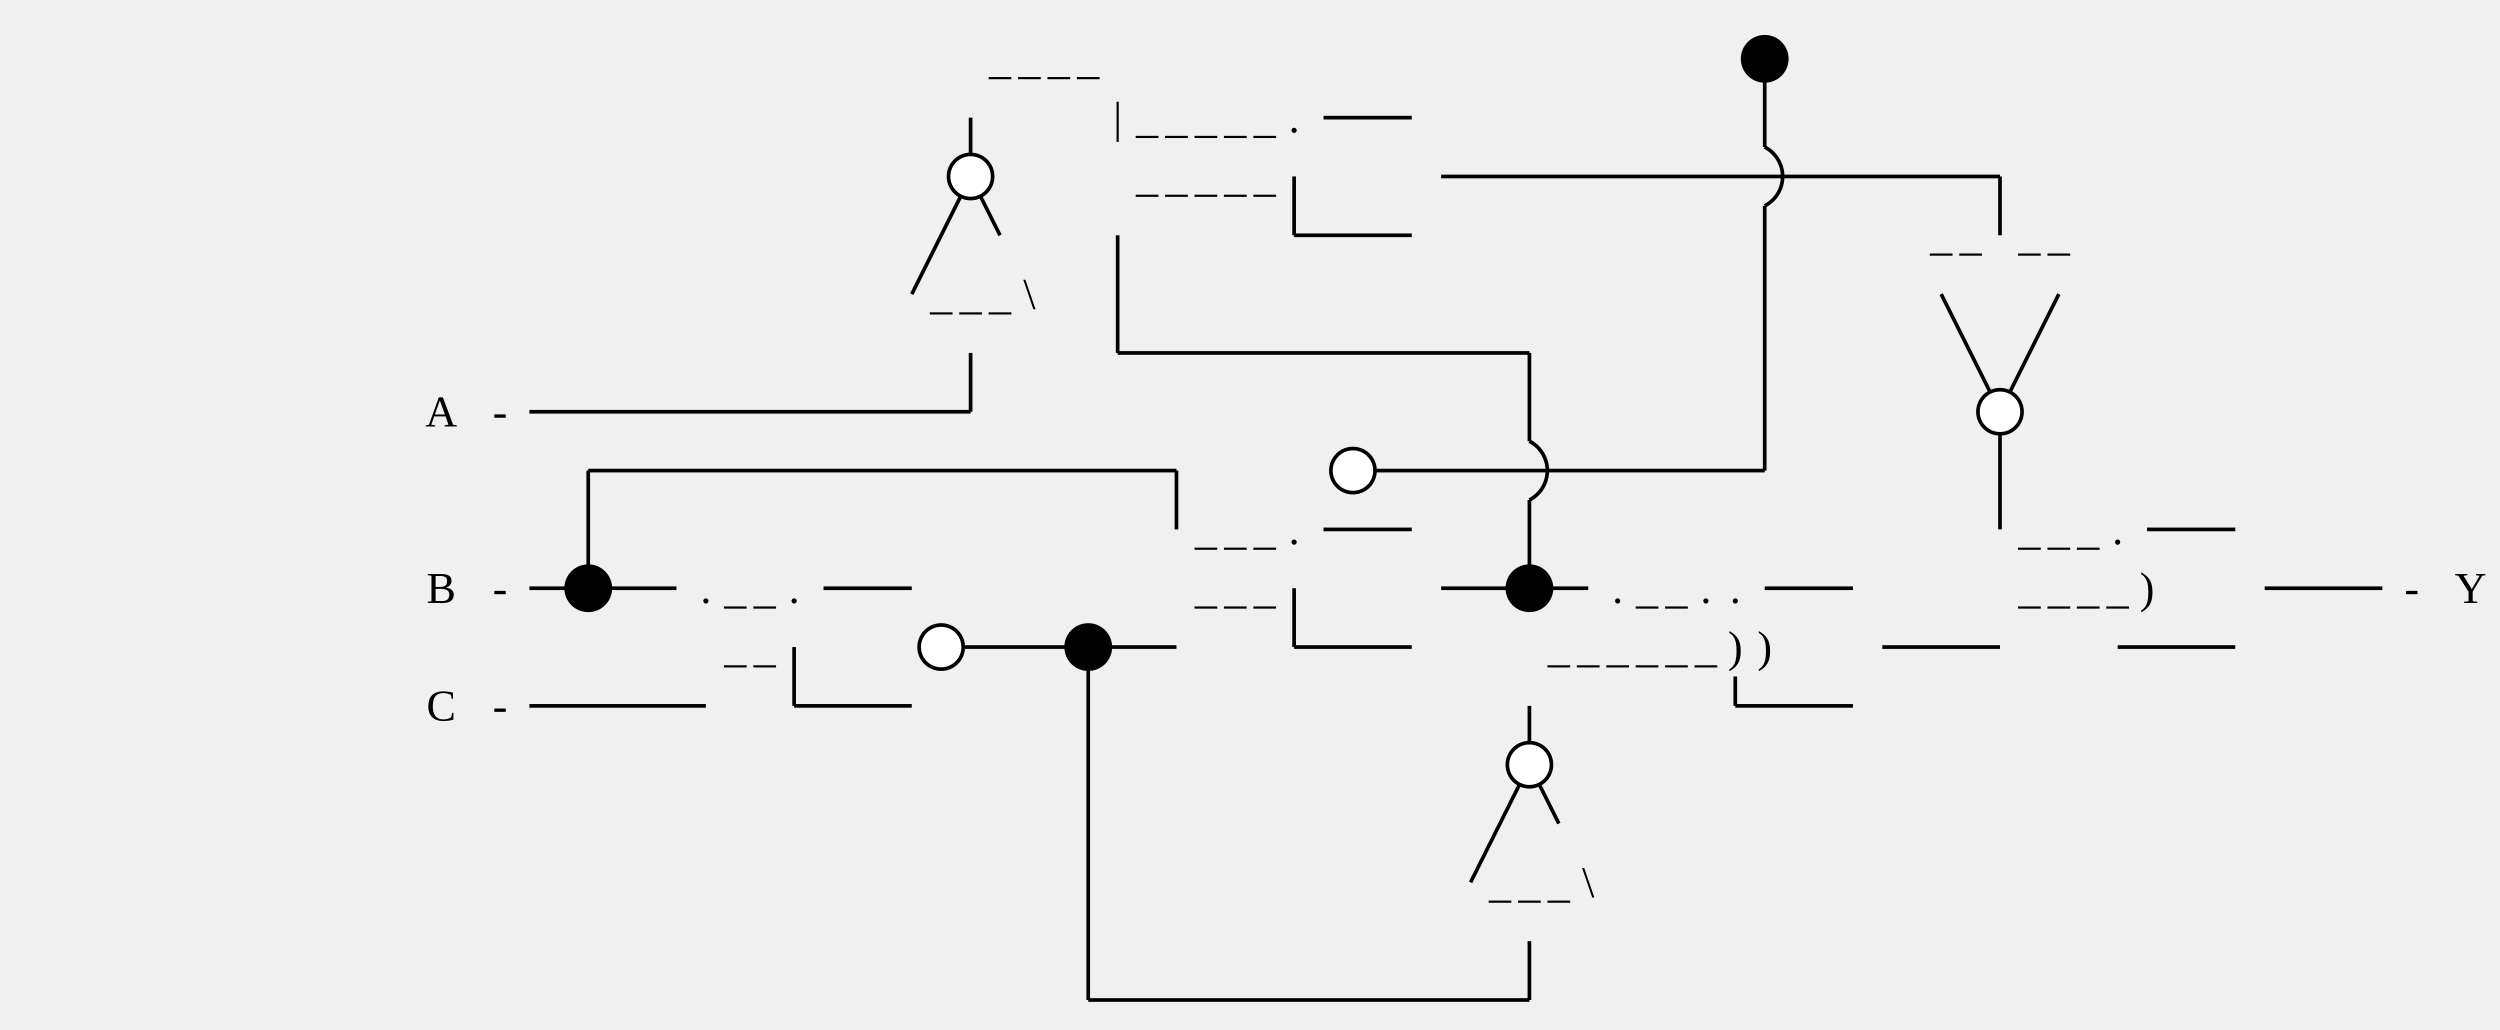
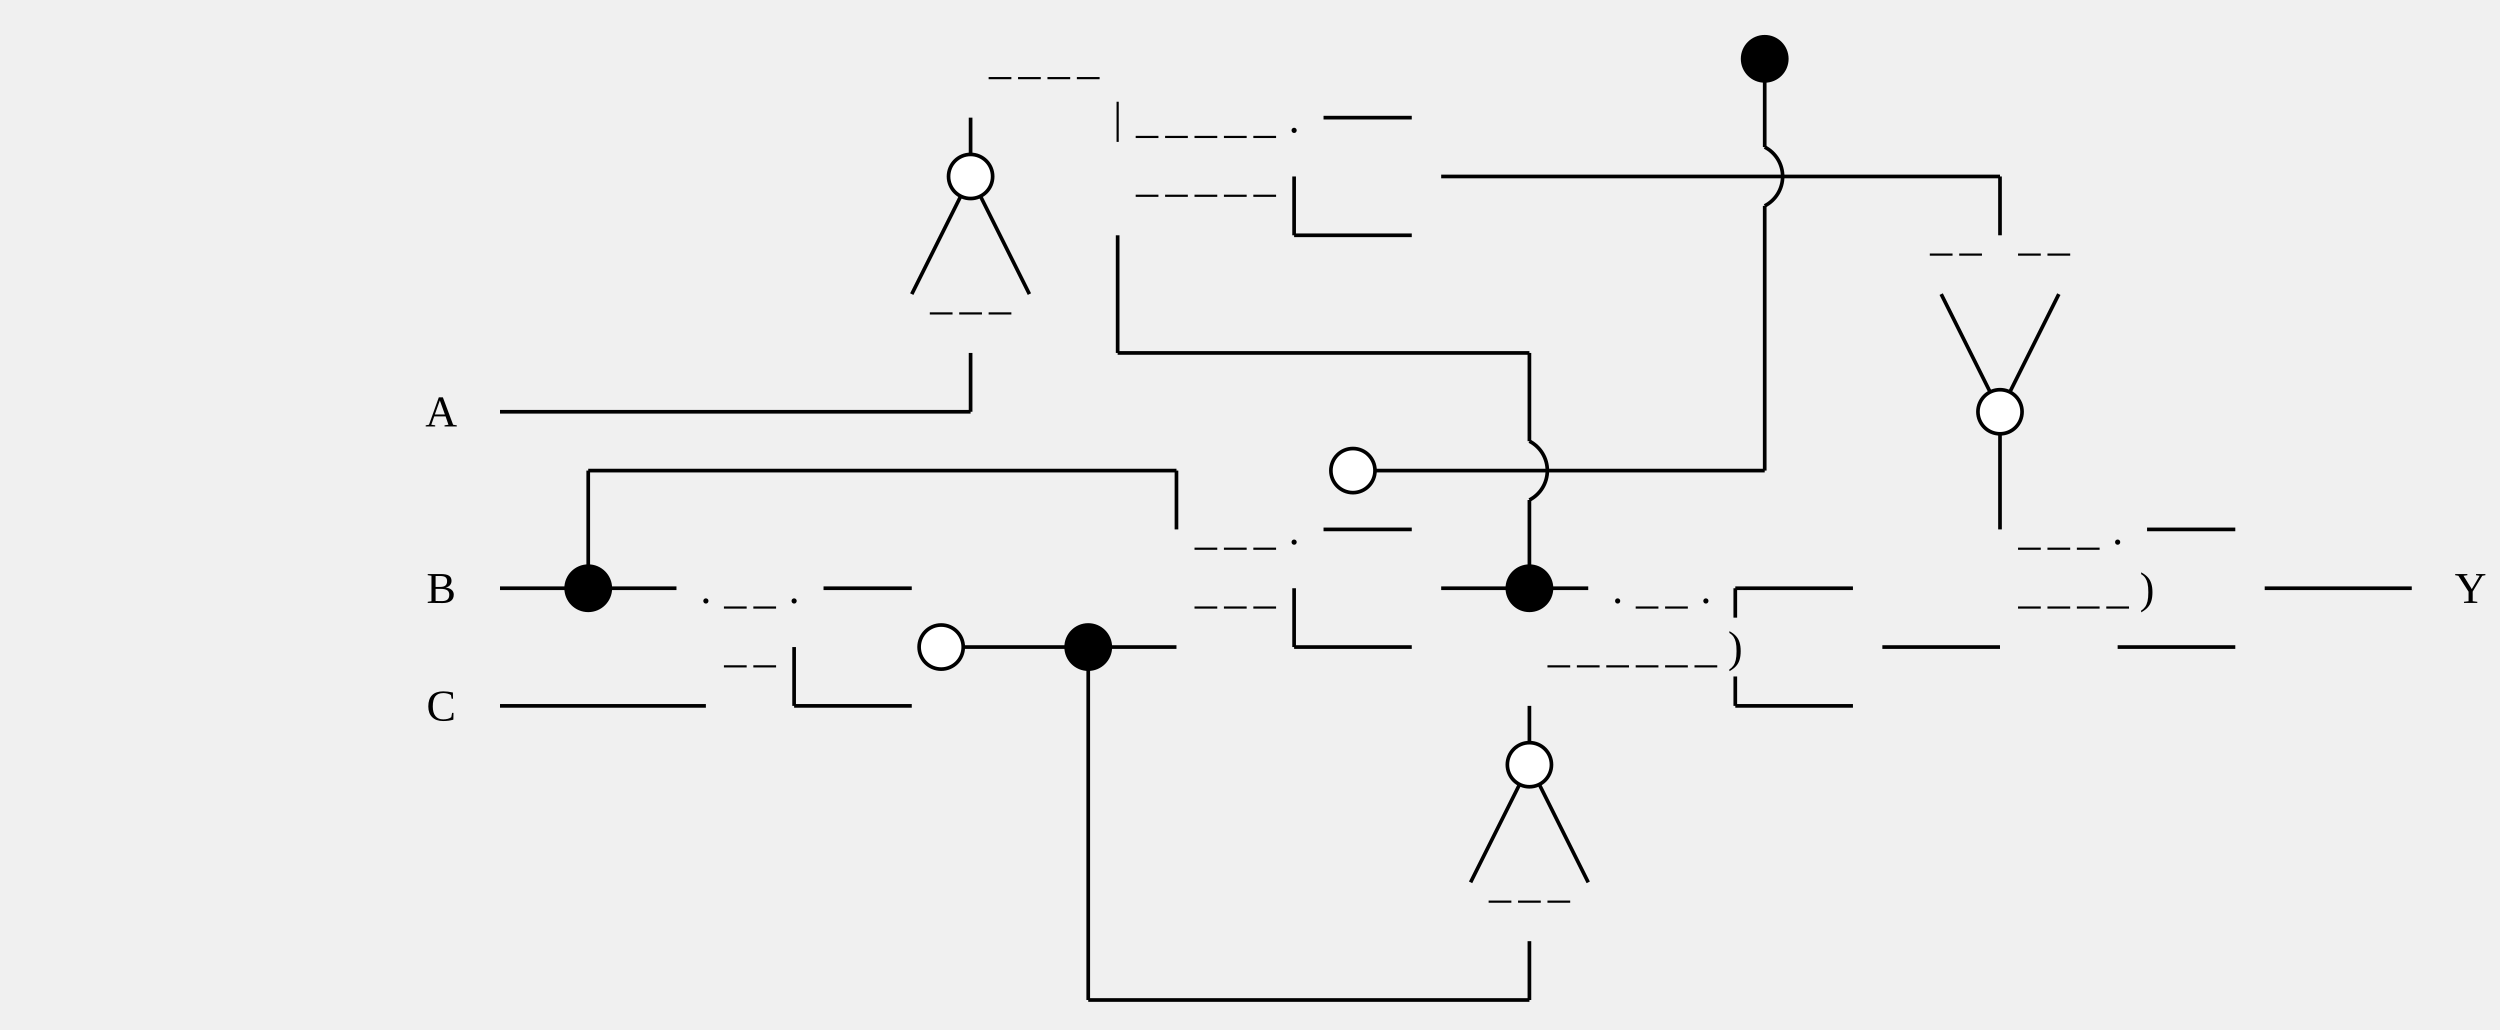
<svg xmlns="http://www.w3.org/2000/svg" class="diagram" version="1.1" height="280" width="680">
  <g transform="translate(8,16)">
    <path d="M 152,112 L 152,144" style="fill:none;stroke:#000;" />
    <path d="M 152,144 L 152,144" style="fill:none;stroke:#000;" />
    <path d="M 184,176 L 184,176" style="fill:none;stroke:#000;" />
    <path d="M 208,160 L 208,176" style="fill:none;stroke:#000;" />
    <path d="M 208,176 L 208,176" style="fill:none;stroke:#000;" />
    <path d="M 240,144 L 240,144" style="fill:none;stroke:#000;" />
    <path d="M 240,176 L 240,176" style="fill:none;stroke:#000;" />
    <path d="M 248,160 L 248,160" style="fill:none;stroke:#000;" />
    <path d="M 256,16 L 256,32" style="fill:none;stroke:#000;" />
    <path d="M 256,32 L 256,32" style="fill:none;stroke:#000;" />
    <path d="M 256,80 L 256,96" style="fill:none;stroke:#000;" />
    <path d="M 256,96 L 256,96" style="fill:none;stroke:#000;" />
    <path d="M 288,160 L 288,256" style="fill:none;stroke:#000;" />
    <path d="M 288,256 L 288,256" style="fill:none;stroke:#000;" />
    <path d="M 296,48 L 296,80" style="fill:none;stroke:#000;" />
    <path d="M 296,80 L 296,80" style="fill:none;stroke:#000;" />
    <path d="M 312,112 L 312,128" style="fill:none;stroke:#000;" />
    <path d="M 312,160 L 312,160" style="fill:none;stroke:#000;" />
    <path d="M 344,32 L 344,48" style="fill:none;stroke:#000;" />
    <path d="M 344,48 L 344,48" style="fill:none;stroke:#000;" />
    <path d="M 344,144 L 344,160" style="fill:none;stroke:#000;" />
    <path d="M 344,160 L 344,160" style="fill:none;stroke:#000;" />
    <path d="M 360,112 L 360,112" style="fill:none;stroke:#000;" />
    <path d="M 376,16 L 376,16" style="fill:none;stroke:#000;" />
    <path d="M 376,48 L 376,48" style="fill:none;stroke:#000;" />
    <path d="M 376,128 L 376,128" style="fill:none;stroke:#000;" />
    <path d="M 376,160 L 376,160" style="fill:none;stroke:#000;" />
    <path d="M 408,80 L 408,104" style="fill:none;stroke:#000;" />
    <path d="M 408,120 L 408,144" style="fill:none;stroke:#000;" />
    <path d="M 408,144 L 408,144" style="fill:none;stroke:#000;" />
    <path d="M 408,176 L 408,192" style="fill:none;stroke:#000;" />
    <path d="M 408,192 L 408,192" style="fill:none;stroke:#000;" />
    <path d="M 408,240 L 408,256" style="fill:none;stroke:#000;" />
    <path d="M 408,256 L 408,256" style="fill:none;stroke:#000;" />
    <path d="M 456,176 L 456,176" style="fill:none;stroke:#000;" />
+     <path d="M 464,144 L 464,152" style="fill:none;stroke:#000;" />
    <path d="M 464,168 L 464,176" style="fill:none;stroke:#000;" />
    <path d="M 472,0 L 472,24" style="fill:none;stroke:#000;" />
    <path d="M 472,40 L 472,112" style="fill:none;stroke:#000;" />
    <path d="M 472,112 L 472,112" style="fill:none;stroke:#000;" />
    <path d="M 496,144 L 496,144" style="fill:none;stroke:#000;" />
    <path d="M 496,176 L 496,176" style="fill:none;stroke:#000;" />
    <path d="M 536,32 L 536,48" style="fill:none;stroke:#000;" />
    <path d="M 536,96 L 536,128" style="fill:none;stroke:#000;" />
    <path d="M 536,160 L 536,160" style="fill:none;stroke:#000;" />
    <path d="M 568,160 L 568,160" style="fill:none;stroke:#000;" />
    <path d="M 600,128 L 600,128" style="fill:none;stroke:#000;" />
    <path d="M 600,160 L 600,160" style="fill:none;stroke:#000;" />
    <path d="M 472,0 L 472,0" style="fill:none;stroke:#000;" />
    <path d="M 352,16 L 376,16" style="fill:none;stroke:#000;" />
    <path d="M 376,16 L 376,16" style="fill:none;stroke:#000;" />
    <path d="M 256,32 L 256,32" style="fill:none;stroke:#000;" />
    <path d="M 384,32 L 536,32" style="fill:none;stroke:#000;" />
    <path d="M 536,32 L 536,32" style="fill:none;stroke:#000;" />
    <path d="M 344,48 L 376,48" style="fill:none;stroke:#000;" />
    <path d="M 376,48 L 376,48" style="fill:none;stroke:#000;" />
    <path d="M 296,80 L 408,80" style="fill:none;stroke:#000;" />
    <path d="M 408,80 L 408,80" style="fill:none;stroke:#000;" />
-     <path d="M 136,96 L 256,96" style="fill:none;stroke:#000;" />
+     <path d="M 128,96 L 256,96" style="fill:none;stroke:#000;" />
    <path d="M 256,96 L 256,96" style="fill:none;stroke:#000;" />
    <path d="M 536,96 L 536,96" style="fill:none;stroke:#000;" />
    <path d="M 152,112 L 312,112" style="fill:none;stroke:#000;" />
    <path d="M 312,112 L 312,112" style="fill:none;stroke:#000;" />
    <path d="M 360,112 L 472,112" style="fill:none;stroke:#000;" />
    <path d="M 472,112 L 472,112" style="fill:none;stroke:#000;" />
    <path d="M 352,128 L 376,128" style="fill:none;stroke:#000;" />
    <path d="M 376,128 L 376,128" style="fill:none;stroke:#000;" />
    <path d="M 576,128 L 600,128" style="fill:none;stroke:#000;" />
    <path d="M 600,128 L 600,128" style="fill:none;stroke:#000;" />
-     <path d="M 136,144 L 152,144" style="fill:none;stroke:#000;" />
+     <path d="M 128,144 L 152,144" style="fill:none;stroke:#000;" />
    <path d="M 152,144 L 176,144" style="fill:none;stroke:#000;" />
    <path d="M 216,144 L 240,144" style="fill:none;stroke:#000;" />
    <path d="M 240,144 L 240,144" style="fill:none;stroke:#000;" />
    <path d="M 384,144 L 408,144" style="fill:none;stroke:#000;" />
    <path d="M 408,144 L 424,144" style="fill:none;stroke:#000;" />
    <path d="M 0,0 L 0,0" style="fill:none;stroke:#000;" />
-     <path d="M 472,144 L 496,144" style="fill:none;stroke:#000;" />
+     <path d="M 464,144 L 496,144" style="fill:none;stroke:#000;" />
    <path d="M 496,144 L 496,144" style="fill:none;stroke:#000;" />
-     <path d="M 608,144 L 640,144" style="fill:none;stroke:#000;" />
+     <path d="M 608,144 L 648,144" style="fill:none;stroke:#000;" />
    <path d="M 248,160 L 288,160" style="fill:none;stroke:#000;" />
    <path d="M 288,160 L 312,160" style="fill:none;stroke:#000;" />
    <path d="M 312,160 L 312,160" style="fill:none;stroke:#000;" />
    <path d="M 344,160 L 376,160" style="fill:none;stroke:#000;" />
    <path d="M 376,160 L 376,160" style="fill:none;stroke:#000;" />
+     <path d="M 472,160 L 472,160" style="fill:none;stroke:#000;" />
    <path d="M 504,160 L 536,160" style="fill:none;stroke:#000;" />
    <path d="M 536,160 L 536,160" style="fill:none;stroke:#000;" />
    <path d="M 568,160 L 600,160" style="fill:none;stroke:#000;" />
    <path d="M 600,160 L 600,160" style="fill:none;stroke:#000;" />
-     <path d="M 136,176 L 184,176" style="fill:none;stroke:#000;" />
+     <path d="M 128,176 L 184,176" style="fill:none;stroke:#000;" />
    <path d="M 184,176 L 184,176" style="fill:none;stroke:#000;" />
    <path d="M 208,176 L 240,176" style="fill:none;stroke:#000;" />
    <path d="M 240,176 L 240,176" style="fill:none;stroke:#000;" />
    <path d="M 456,176 L 456,176" style="fill:none;stroke:#000;" />
    <path d="M 464,176 L 496,176" style="fill:none;stroke:#000;" />
    <path d="M 496,176 L 496,176" style="fill:none;stroke:#000;" />
    <path d="M 408,192 L 408,192" style="fill:none;stroke:#000;" />
    <path d="M 288,256 L 408,256" style="fill:none;stroke:#000;" />
    <path d="M 408,256 L 408,256" style="fill:none;stroke:#000;" />
    <path d="M 152,112 L 152,112" style="fill:none;stroke:#000;" />
    <path d="M 152,128 L 152,128" style="fill:none;stroke:#000;" />
    <path d="M 152,144 L 152,144" style="fill:none;stroke:#000;" />
    <path d="M 256,16 L 256,16" style="fill:none;stroke:#000;" />
    <path d="M 184,176 L 184,176" style="fill:none;stroke:#000;" />
    <path d="M 240,64 L 256,32" style="fill:none;stroke:#000;" />
    <path d="M 256,32 L 256,32" style="fill:none;stroke:#000;" />
    <path d="M 208,160 L 208,160" style="fill:none;stroke:#000;" />
    <path d="M 208,176 L 208,176" style="fill:none;stroke:#000;" />
    <path d="M 256,80 L 256,80" style="fill:none;stroke:#000;" />
    <path d="M 256,96 L 256,96" style="fill:none;stroke:#000;" />
    <path d="M 240,144 L 240,144" style="fill:none;stroke:#000;" />
    <path d="M 296,48 L 296,48" style="fill:none;stroke:#000;" />
    <path d="M 240,176 L 240,176" style="fill:none;stroke:#000;" />
    <path d="M 0,0 L 0,0" style="fill:none;stroke:#000;" />
    <path d="M 248,160 L 248,160" style="fill:none;stroke:#000;" />
    <path d="M 296,64 L 296,64" style="fill:none;stroke:#000;" />
    <path d="M 296,80 L 296,80" style="fill:none;stroke:#000;" />
    <path d="M 344,32 L 344,32" style="fill:none;stroke:#000;" />
    <path d="M 288,160 L 288,160" style="fill:none;stroke:#000;" />
    <path d="M 312,112 L 312,112" style="fill:none;stroke:#000;" />
    <path d="M 344,48 L 344,48" style="fill:none;stroke:#000;" />
    <path d="M 288,176 L 288,176" style="fill:none;stroke:#000;" />
    <path d="M 312,128 L 312,128" style="fill:none;stroke:#000;" />
    <path d="M 288,192 L 288,192" style="fill:none;stroke:#000;" />
    <path d="M 376,16 L 376,16" style="fill:none;stroke:#000;" />
    <path d="M 288,208 L 288,208" style="fill:none;stroke:#000;" />
    <path d="M 312,160 L 312,160" style="fill:none;stroke:#000;" />
    <path d="M 288,224 L 288,224" style="fill:none;stroke:#000;" />
    <path d="M 376,48 L 376,48" style="fill:none;stroke:#000;" />
    <path d="M 288,240 L 288,240" style="fill:none;stroke:#000;" />
    <path d="M 288,256 L 288,256" style="fill:none;stroke:#000;" />
    <path d="M 344,144 L 344,144" style="fill:none;stroke:#000;" />
    <path d="M 360,112 L 360,112" style="fill:none;stroke:#000;" />
    <path d="M 344,160 L 344,160" style="fill:none;stroke:#000;" />
    <path d="M 376,128 L 376,128" style="fill:none;stroke:#000;" />
    <path d="M 408,80 L 408,80" style="fill:none;stroke:#000;" />
    <path d="M 376,160 L 376,160" style="fill:none;stroke:#000;" />
    <path d="M 408,96 L 408,96" style="fill:none;stroke:#000;" />
    <path d="M 408,128 L 408,128" style="fill:none;stroke:#000;" />
    <path d="M 472,0 L 472,0" style="fill:none;stroke:#000;" />
    <path d="M 408,144 L 408,144" style="fill:none;stroke:#000;" />
    <path d="M 472,16 L 472,16" style="fill:none;stroke:#000;" />
    <path d="M 408,176 L 408,176" style="fill:none;stroke:#000;" />
    <path d="M 472,48 L 472,48" style="fill:none;stroke:#000;" />
    <path d="M 392,224 L 408,192" style="fill:none;stroke:#000;" />
    <path d="M 408,192 L 408,192" style="fill:none;stroke:#000;" />
    <path d="M 472,64 L 472,64" style="fill:none;stroke:#000;" />
    <path d="M 472,80 L 472,80" style="fill:none;stroke:#000;" />
    <path d="M 472,96 L 472,96" style="fill:none;stroke:#000;" />
    <path d="M 408,240 L 408,240" style="fill:none;stroke:#000;" />
    <path d="M 472,112 L 472,112" style="fill:none;stroke:#000;" />
    <path d="M 408,256 L 408,256" style="fill:none;stroke:#000;" />
+     <path d="M 464,144 L 464,144" style="fill:none;stroke:#000;" />
    <path d="M 456,176 L 456,176" style="fill:none;stroke:#000;" />
    <path d="M 464,176 L 464,176" style="fill:none;stroke:#000;" />
    <path d="M 536,32 L 536,32" style="fill:none;stroke:#000;" />
    <path d="M 536,48 L 536,48" style="fill:none;stroke:#000;" />
    <path d="M 496,144 L 496,144" style="fill:none;stroke:#000;" />
    <path d="M 496,176 L 496,176" style="fill:none;stroke:#000;" />
    <path d="M 536,96 L 552,64" style="fill:none;stroke:#000;" />
    <path d="M 536,112 L 536,112" style="fill:none;stroke:#000;" />
    <path d="M 536,128 L 536,128" style="fill:none;stroke:#000;" />
    <path d="M 536,160 L 536,160" style="fill:none;stroke:#000;" />
    <path d="M 568,160 L 568,160" style="fill:none;stroke:#000;" />
    <path d="M 600,128 L 600,128" style="fill:none;stroke:#000;" />
    <path d="M 600,160 L 600,160" style="fill:none;stroke:#000;" />
    <path d="M 152,144 L 152,144" style="fill:none;stroke:#000;" />
    <path d="M 152,128 L 152,128" style="fill:none;stroke:#000;" />
    <path d="M 152,112 L 152,112" style="fill:none;stroke:#000;" />
    <path d="M 184,176 L 184,176" style="fill:none;stroke:#000;" />
    <path d="M 208,176 L 208,176" style="fill:none;stroke:#000;" />
    <path d="M 208,160 L 208,160" style="fill:none;stroke:#000;" />
    <path d="M 240,176 L 240,176" style="fill:none;stroke:#000;" />
    <path d="M 288,256 L 288,256" style="fill:none;stroke:#000;" />
    <path d="M 240,144 L 240,144" style="fill:none;stroke:#000;" />
    <path d="M 0,0 L 0,0" style="fill:none;stroke:#000;" />
    <path d="M 248,160 L 248,160" style="fill:none;stroke:#000;" />
    <path d="M 288,240 L 288,240" style="fill:none;stroke:#000;" />
    <path d="M 288,224 L 288,224" style="fill:none;stroke:#000;" />
    <path d="M 288,208 L 288,208" style="fill:none;stroke:#000;" />
    <path d="M 288,192 L 288,192" style="fill:none;stroke:#000;" />
    <path d="M 288,176 L 288,176" style="fill:none;stroke:#000;" />
    <path d="M 256,96 L 256,96" style="fill:none;stroke:#000;" />
    <path d="M 288,160 L 288,160" style="fill:none;stroke:#000;" />
    <path d="M 256,80 L 256,80" style="fill:none;stroke:#000;" />
    <path d="M 312,160 L 312,160" style="fill:none;stroke:#000;" />
-     <path d="M 256,32 L 264,48" style="fill:none;stroke:#000;" />
+     <path d="M 256,32 L 272,64" style="fill:none;stroke:#000;" />
    <path d="M 256,16 L 256,16" style="fill:none;stroke:#000;" />
    <path d="M 312,128 L 312,128" style="fill:none;stroke:#000;" />
    <path d="M 296,80 L 296,80" style="fill:none;stroke:#000;" />
    <path d="M 312,112 L 312,112" style="fill:none;stroke:#000;" />
    <path d="M 296,64 L 296,64" style="fill:none;stroke:#000;" />
    <path d="M 344,160 L 344,160" style="fill:none;stroke:#000;" />
    <path d="M 296,48 L 296,48" style="fill:none;stroke:#000;" />
    <path d="M 344,144 L 344,144" style="fill:none;stroke:#000;" />
    <path d="M 408,256 L 408,256" style="fill:none;stroke:#000;" />
    <path d="M 408,240 L 408,240" style="fill:none;stroke:#000;" />
    <path d="M 376,160 L 376,160" style="fill:none;stroke:#000;" />
    <path d="M 360,112 L 360,112" style="fill:none;stroke:#000;" />
    <path d="M 376,128 L 376,128" style="fill:none;stroke:#000;" />
-     <path d="M 408,192 L 416,208" style="fill:none;stroke:#000;" />
+     <path d="M 408,192 L 424,224" style="fill:none;stroke:#000;" />
    <path d="M 344,48 L 344,48" style="fill:none;stroke:#000;" />
    <path d="M 408,176 L 408,176" style="fill:none;stroke:#000;" />
    <path d="M 344,32 L 344,32" style="fill:none;stroke:#000;" />
    <path d="M 408,144 L 408,144" style="fill:none;stroke:#000;" />
    <path d="M 408,128 L 408,128" style="fill:none;stroke:#000;" />
    <path d="M 376,48 L 376,48" style="fill:none;stroke:#000;" />
    <path d="M 408,96 L 408,96" style="fill:none;stroke:#000;" />
    <path d="M 376,16 L 376,16" style="fill:none;stroke:#000;" />
    <path d="M 408,80 L 408,80" style="fill:none;stroke:#000;" />
    <path d="M 456,176 L 456,176" style="fill:none;stroke:#000;" />
    <path d="M 464,176 L 464,176" style="fill:none;stroke:#000;" />
+     <path d="M 464,144 L 464,144" style="fill:none;stroke:#000;" />
    <path d="M 496,176 L 496,176" style="fill:none;stroke:#000;" />
    <path d="M 472,112 L 472,112" style="fill:none;stroke:#000;" />
    <path d="M 472,96 L 472,96" style="fill:none;stroke:#000;" />
    <path d="M 496,144 L 496,144" style="fill:none;stroke:#000;" />
    <path d="M 472,80 L 472,80" style="fill:none;stroke:#000;" />
    <path d="M 472,64 L 472,64" style="fill:none;stroke:#000;" />
    <path d="M 472,48 L 472,48" style="fill:none;stroke:#000;" />
    <path d="M 536,160 L 536,160" style="fill:none;stroke:#000;" />
    <path d="M 472,16 L 472,16" style="fill:none;stroke:#000;" />
    <path d="M 472,0 L 472,0" style="fill:none;stroke:#000;" />
    <path d="M 536,128 L 536,128" style="fill:none;stroke:#000;" />
    <path d="M 536,112 L 536,112" style="fill:none;stroke:#000;" />
    <path d="M 520,64 L 536,96" style="fill:none;stroke:#000;" />
    <path d="M 536,96 L 536,96" style="fill:none;stroke:#000;" />
    <path d="M 568,160 L 568,160" style="fill:none;stroke:#000;" />
    <path d="M 536,48 L 536,48" style="fill:none;stroke:#000;" />
    <path d="M 536,32 L 536,32" style="fill:none;stroke:#000;" />
    <path d="M 600,160 L 600,160" style="fill:none;stroke:#000;" />
    <path d="M 600,128 L 600,128" style="fill:none;stroke:#000;" />
    <circle cx="152" cy="144" r="6" style="fill:#000;stroke:#000;" />
    <circle cx="248" cy="160" r="6" style="fill:#fff;stroke:#000;" />
    <circle cx="256" cy="32" r="6" style="fill:#fff;stroke:#000;" />
    <circle cx="288" cy="160" r="6" style="fill:#000;stroke:#000;" />
    <circle cx="360" cy="112" r="6" style="fill:#fff;stroke:#000;" />
    <circle cx="408" cy="144" r="6" style="fill:#000;stroke:#000;" />
    <circle cx="408" cy="192" r="6" style="fill:#fff;stroke:#000;" />
    <circle cx="472" cy="0" r="6" style="fill:#000;stroke:#000;" />
    <circle cx="536" cy="96" r="6" style="fill:#fff;stroke:#000;" />
    <path d="M 472,24 A 9,9 0 0,1 472,40" style="fill:none;stroke:#000;" />
    <path d="M 408,104 A 9,9 0 0,1 408,120" style="fill:none;stroke:#000;" />
-     <text text-anchor="middle" x="248" y="4" style="fill:#000"> </text>
    <text text-anchor="middle" x="256" y="4" style="fill:#000"> </text>
    <text text-anchor="middle" x="264" y="4" style="fill:#000">_</text>
    <text text-anchor="middle" x="272" y="4" style="fill:#000">_</text>
    <text text-anchor="middle" x="280" y="4" style="fill:#000">_</text>
    <text text-anchor="middle" x="288" y="4" style="fill:#000">_</text>
    <text text-anchor="middle" x="296" y="4" style="fill:#000"> </text>
-     <text text-anchor="middle" x="304" y="4" style="fill:#000"> </text>
-     <text text-anchor="middle" x="288" y="20" style="fill:#000"> </text>
    <text text-anchor="middle" x="296" y="20" style="fill:#000">|</text>
    <text text-anchor="middle" x="304" y="20" style="fill:#000">_</text>
    <text text-anchor="middle" x="312" y="20" style="fill:#000">_</text>
    <text text-anchor="middle" x="320" y="20" style="fill:#000">_</text>
    <text text-anchor="middle" x="328" y="20" style="fill:#000">_</text>
    <text text-anchor="middle" x="336" y="20" style="fill:#000">_</text>
    <text text-anchor="middle" x="344" y="20" style="fill:#000">.</text>
-     <text text-anchor="middle" x="288" y="36" style="fill:#000"> </text>
    <text text-anchor="middle" x="296" y="36" style="fill:#000"> </text>
    <text text-anchor="middle" x="304" y="36" style="fill:#000">_</text>
    <text text-anchor="middle" x="312" y="36" style="fill:#000">_</text>
    <text text-anchor="middle" x="320" y="36" style="fill:#000">_</text>
    <text text-anchor="middle" x="328" y="36" style="fill:#000">_</text>
    <text text-anchor="middle" x="336" y="36" style="fill:#000">_</text>
-     <text text-anchor="middle" x="352" y="36" style="fill:#000"> </text>
-     <text text-anchor="middle" x="504" y="52" style="fill:#000"> </text>
    <text text-anchor="middle" x="512" y="52" style="fill:#000"> </text>
    <text text-anchor="middle" x="520" y="52" style="fill:#000">_</text>
    <text text-anchor="middle" x="528" y="52" style="fill:#000">_</text>
    <text text-anchor="middle" x="544" y="52" style="fill:#000">_</text>
    <text text-anchor="middle" x="552" y="52" style="fill:#000">_</text>
    <text text-anchor="middle" x="560" y="52" style="fill:#000"> </text>
-     <text text-anchor="middle" x="568" y="52" style="fill:#000"> </text>
-     <text text-anchor="middle" x="232" y="68" style="fill:#000"> </text>
    <text text-anchor="middle" x="248" y="68" style="fill:#000">_</text>
    <text text-anchor="middle" x="256" y="68" style="fill:#000">_</text>
    <text text-anchor="middle" x="264" y="68" style="fill:#000">_</text>
-     <text text-anchor="middle" x="272" y="68" style="fill:#000">\</text>
-     <text text-anchor="middle" x="280" y="68" style="fill:#000"> </text>
-     <text text-anchor="middle" x="96" y="100" style="fill:#000"> </text>
    <text text-anchor="middle" x="104" y="100" style="fill:#000"> </text>
    <text text-anchor="middle" x="112" y="100" style="fill:#000">A</text>
    <text text-anchor="middle" x="120" y="100" style="fill:#000"> </text>
-     <text text-anchor="middle" x="128" y="100" style="fill:#000">-</text>
-     <text text-anchor="middle" x="304" y="132" style="fill:#000"> </text>
    <text text-anchor="middle" x="320" y="132" style="fill:#000">_</text>
    <text text-anchor="middle" x="328" y="132" style="fill:#000">_</text>
    <text text-anchor="middle" x="336" y="132" style="fill:#000">_</text>
    <text text-anchor="middle" x="344" y="132" style="fill:#000">.</text>
-     <text text-anchor="middle" x="528" y="132" style="fill:#000"> </text>
    <text text-anchor="middle" x="544" y="132" style="fill:#000">_</text>
    <text text-anchor="middle" x="552" y="132" style="fill:#000">_</text>
    <text text-anchor="middle" x="560" y="132" style="fill:#000">_</text>
    <text text-anchor="middle" x="568" y="132" style="fill:#000">.</text>
-     <text text-anchor="middle" x="96" y="148" style="fill:#000"> </text>
    <text text-anchor="middle" x="104" y="148" style="fill:#000"> </text>
    <text text-anchor="middle" x="112" y="148" style="fill:#000">B</text>
    <text text-anchor="middle" x="120" y="148" style="fill:#000"> </text>
-     <text text-anchor="middle" x="128" y="148" style="fill:#000">-</text>
    <text text-anchor="middle" x="184" y="148" style="fill:#000">.</text>
    <text text-anchor="middle" x="192" y="148" style="fill:#000">_</text>
    <text text-anchor="middle" x="200" y="148" style="fill:#000">_</text>
    <text text-anchor="middle" x="208" y="148" style="fill:#000">.</text>
-     <text text-anchor="middle" x="304" y="148" style="fill:#000"> </text>
    <text text-anchor="middle" x="312" y="148" style="fill:#000"> </text>
    <text text-anchor="middle" x="320" y="148" style="fill:#000">_</text>
    <text text-anchor="middle" x="328" y="148" style="fill:#000">_</text>
    <text text-anchor="middle" x="336" y="148" style="fill:#000">_</text>
-     <text text-anchor="middle" x="352" y="148" style="fill:#000"> </text>
    <text text-anchor="middle" x="432" y="148" style="fill:#000">.</text>
    <text text-anchor="middle" x="440" y="148" style="fill:#000">_</text>
    <text text-anchor="middle" x="448" y="148" style="fill:#000">_</text>
    <text text-anchor="middle" x="456" y="148" style="fill:#000">.</text>
-     <text text-anchor="middle" x="464" y="148" style="fill:#000">.</text>
-     <text text-anchor="middle" x="528" y="148" style="fill:#000"> </text>
    <text text-anchor="middle" x="536" y="148" style="fill:#000"> </text>
    <text text-anchor="middle" x="544" y="148" style="fill:#000">_</text>
    <text text-anchor="middle" x="552" y="148" style="fill:#000">_</text>
    <text text-anchor="middle" x="560" y="148" style="fill:#000">_</text>
    <text text-anchor="middle" x="568" y="148" style="fill:#000">_</text>
    <text text-anchor="middle" x="576" y="148" style="fill:#000">)</text>
-     <text text-anchor="middle" x="584" y="148" style="fill:#000"> </text>
-     <text text-anchor="middle" x="648" y="148" style="fill:#000">-</text>
    <text text-anchor="middle" x="656" y="148" style="fill:#000"> </text>
    <text text-anchor="middle" x="664" y="148" style="fill:#000">Y</text>
-     <text text-anchor="middle" x="176" y="164" style="fill:#000"> </text>
    <text text-anchor="middle" x="184" y="164" style="fill:#000"> </text>
    <text text-anchor="middle" x="192" y="164" style="fill:#000">_</text>
    <text text-anchor="middle" x="200" y="164" style="fill:#000">_</text>
-     <text text-anchor="middle" x="216" y="164" style="fill:#000"> </text>
-     <text text-anchor="middle" x="400" y="164" style="fill:#000"> </text>
    <text text-anchor="middle" x="408" y="164" style="fill:#000"> </text>
    <text text-anchor="middle" x="416" y="164" style="fill:#000">_</text>
    <text text-anchor="middle" x="424" y="164" style="fill:#000">_</text>
    <text text-anchor="middle" x="432" y="164" style="fill:#000">_</text>
    <text text-anchor="middle" x="440" y="164" style="fill:#000">_</text>
    <text text-anchor="middle" x="448" y="164" style="fill:#000">_</text>
    <text text-anchor="middle" x="456" y="164" style="fill:#000">_</text>
    <text text-anchor="middle" x="464" y="164" style="fill:#000">)</text>
-     <text text-anchor="middle" x="472" y="164" style="fill:#000">)</text>
-     <text text-anchor="middle" x="96" y="180" style="fill:#000"> </text>
    <text text-anchor="middle" x="104" y="180" style="fill:#000"> </text>
    <text text-anchor="middle" x="112" y="180" style="fill:#000">C</text>
    <text text-anchor="middle" x="120" y="180" style="fill:#000"> </text>
-     <text text-anchor="middle" x="128" y="180" style="fill:#000">-</text>
-     <text text-anchor="middle" x="384" y="228" style="fill:#000"> </text>
    <text text-anchor="middle" x="400" y="228" style="fill:#000">_</text>
    <text text-anchor="middle" x="408" y="228" style="fill:#000">_</text>
    <text text-anchor="middle" x="416" y="228" style="fill:#000">_</text>
-     <text text-anchor="middle" x="424" y="228" style="fill:#000">\</text>
-     <text text-anchor="middle" x="432" y="228" style="fill:#000"> </text>
  </g>
</svg>
